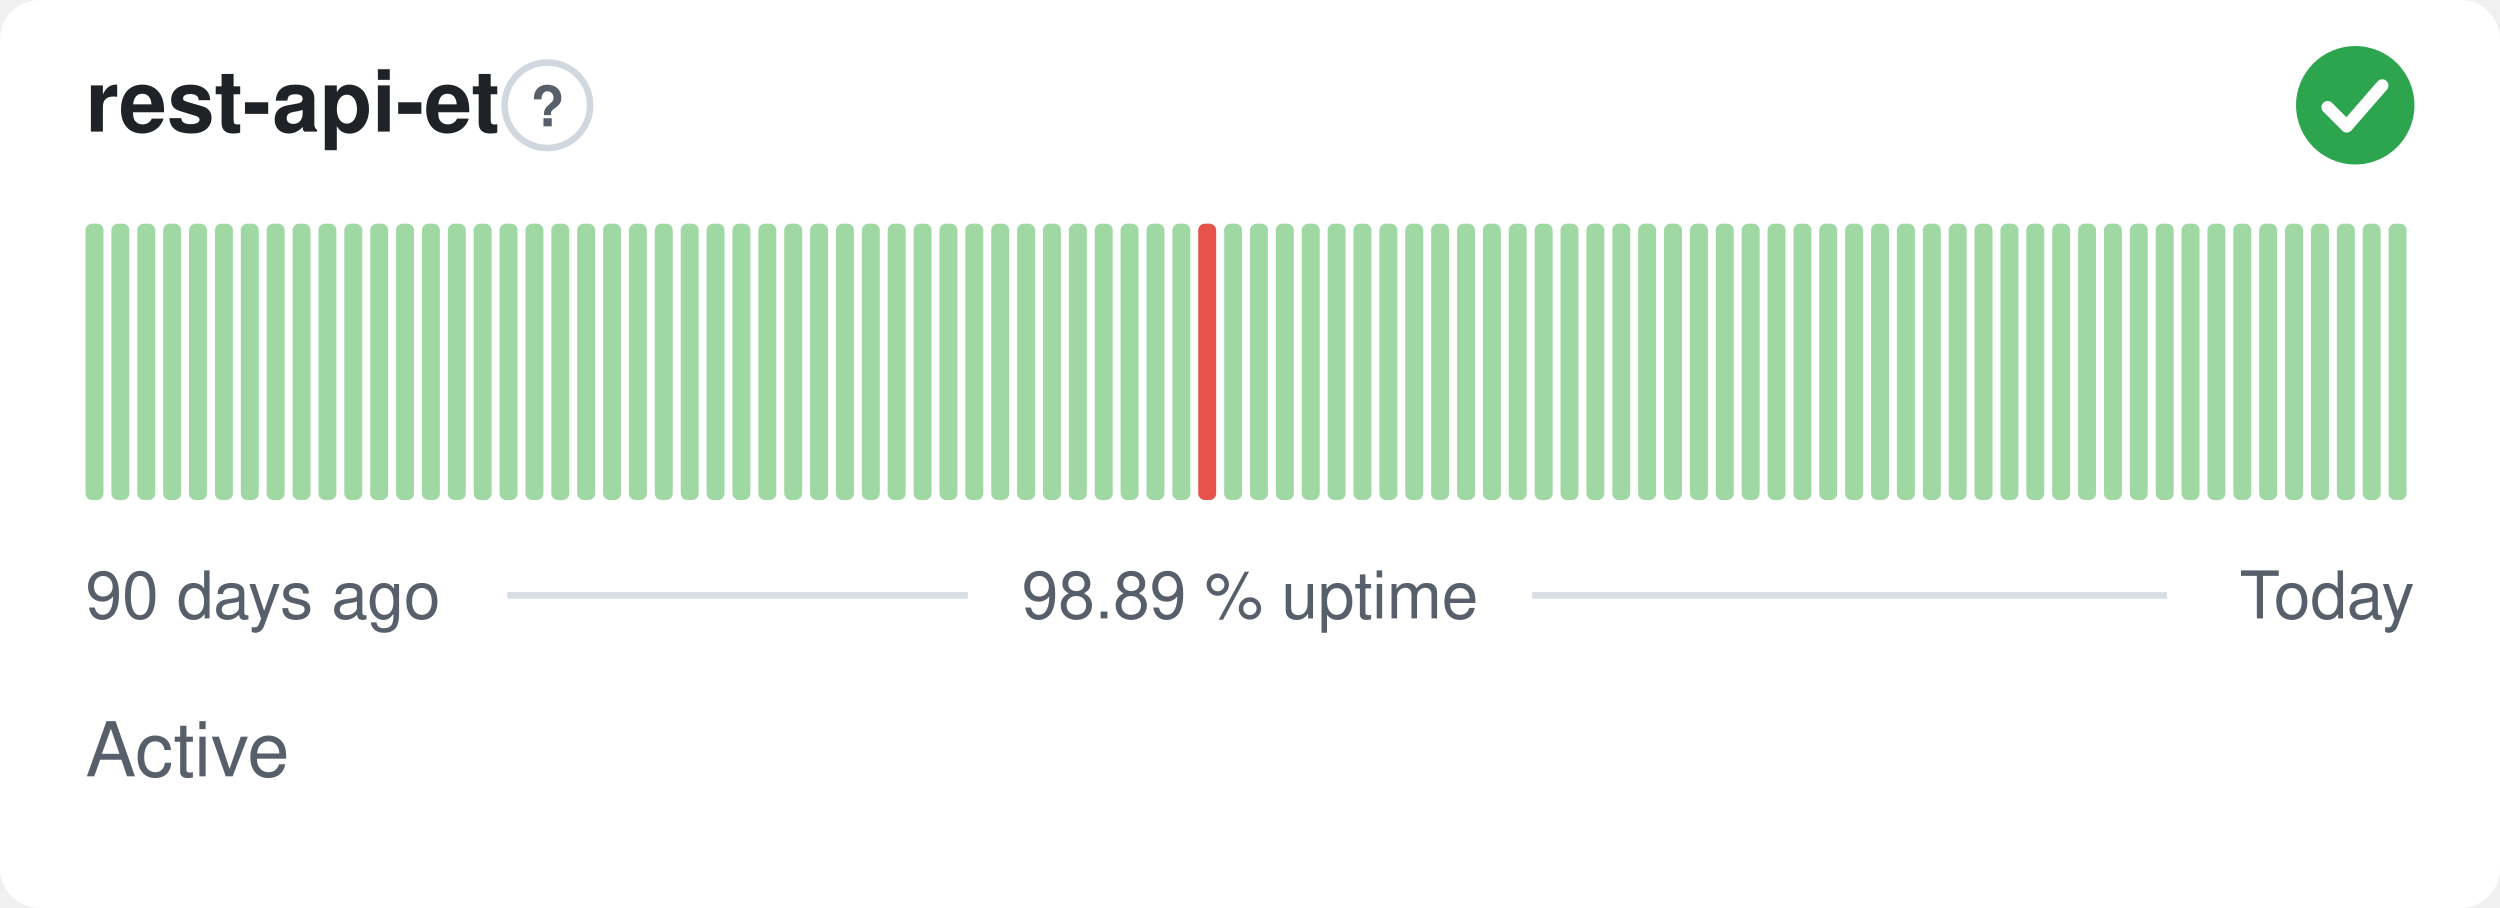
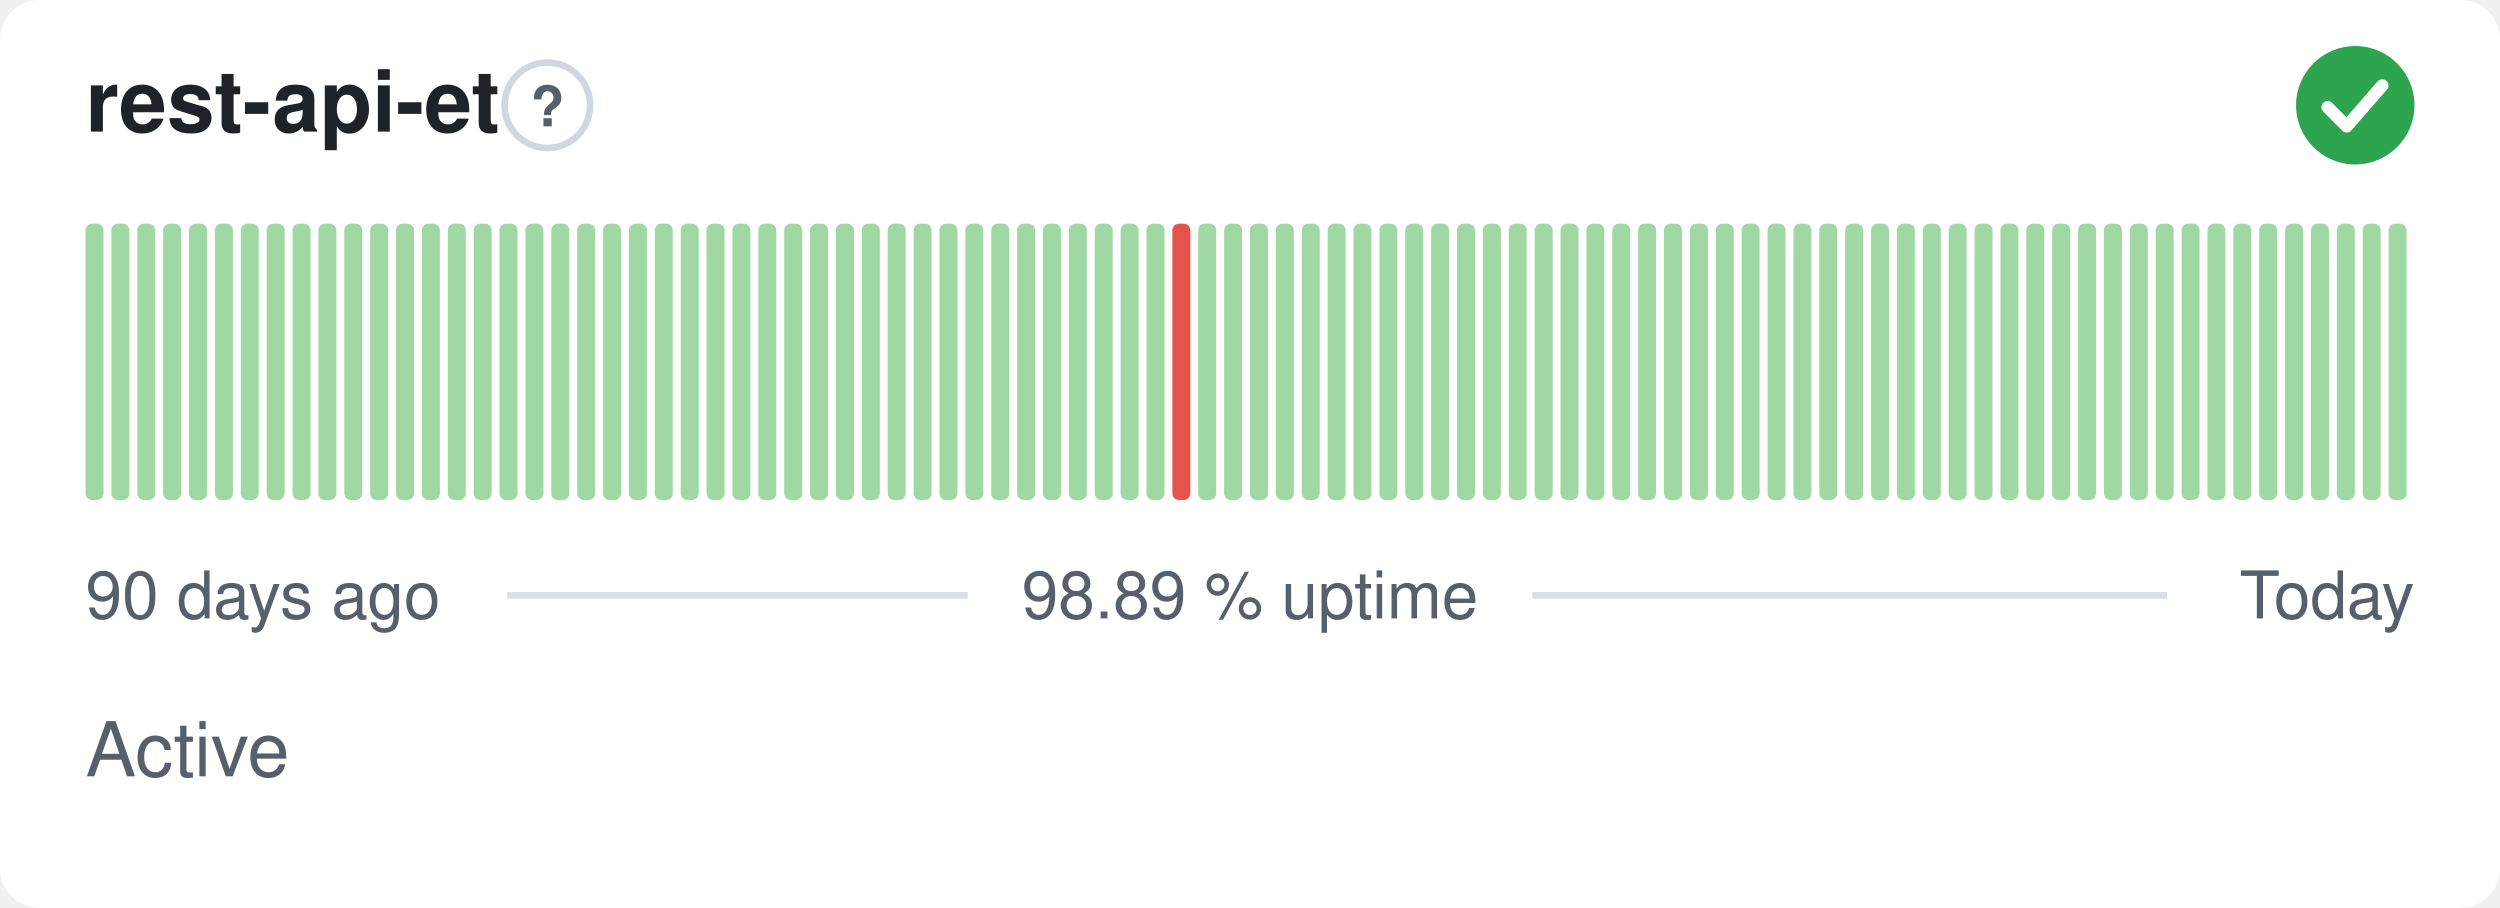
<svg xmlns="http://www.w3.org/2000/svg" width="380" height="138" viewBox="0 0 380 138" role="img" aria-label="rest-api-et: Active, 98.89 % uptime over the last 90 days" font-family="-apple-system,BlinkMacSystemFont,'Segoe UI',Helvetica,Arial,sans-serif">
  <style>
    @media (prefers-color-scheme: dark) {
      .bg { fill: #0d1117 }
      .title { fill: #e6edf3 }
      .muted { fill: #8b949e }
      .hint { stroke: #30363d }
      .rule { stroke: #30363d }
      .nodata { fill: #21262d }
    }
  </style>
  <rect class="bg" width="380" height="138" rx="6" fill="#ffffff" />
  <text class="title" x="13" y="20" font-size="13" font-weight="600" fill="#1f2328">rest-api-et</text>
  <circle class="hint" cx="83.2" cy="16" r="6.5" fill="none" stroke="#d0d7de" stroke-width="1" />
  <text class="muted" x="83.2" y="19.2" text-anchor="middle" font-size="8.5" font-weight="700" fill="#57606a">?</text>
  <circle cx="358" cy="16" r="9" fill="#2da44e" />
  <path d="M353.80 16.30l2.90 2.90 5.40 -6.20" fill="none" stroke="#fff" stroke-width="1.89" stroke-linecap="round" stroke-linejoin="round" />
  <rect x="13.00" y="34.00" width="2.73" height="42.00" rx="1" fill="#9fd8a3" />
  <rect x="16.93" y="34.00" width="2.73" height="42.00" rx="1" fill="#9fd8a3" />
  <rect x="20.87" y="34.00" width="2.73" height="42.00" rx="1" fill="#9fd8a3" />
  <rect x="24.80" y="34.00" width="2.73" height="42.00" rx="1" fill="#9fd8a3" />
  <rect x="28.73" y="34.00" width="2.73" height="42.00" rx="1" fill="#9fd8a3" />
  <rect x="32.67" y="34.00" width="2.73" height="42.00" rx="1" fill="#9fd8a3" />
  <rect x="36.60" y="34.00" width="2.73" height="42.00" rx="1" fill="#9fd8a3" />
  <rect x="40.53" y="34.00" width="2.73" height="42.00" rx="1" fill="#9fd8a3" />
  <rect x="44.47" y="34.00" width="2.73" height="42.00" rx="1" fill="#9fd8a3" />
  <rect x="48.40" y="34.00" width="2.73" height="42.00" rx="1" fill="#9fd8a3" />
  <rect x="52.33" y="34.00" width="2.73" height="42.00" rx="1" fill="#9fd8a3" />
  <rect x="56.27" y="34.00" width="2.73" height="42.00" rx="1" fill="#9fd8a3" />
  <rect x="60.20" y="34.00" width="2.73" height="42.00" rx="1" fill="#9fd8a3" />
  <rect x="64.13" y="34.00" width="2.73" height="42.00" rx="1" fill="#9fd8a3" />
  <rect x="68.07" y="34.00" width="2.73" height="42.00" rx="1" fill="#9fd8a3" />
  <rect x="72.00" y="34.00" width="2.73" height="42.00" rx="1" fill="#9fd8a3" />
  <rect x="75.93" y="34.00" width="2.73" height="42.00" rx="1" fill="#9fd8a3" />
  <rect x="79.87" y="34.00" width="2.73" height="42.00" rx="1" fill="#9fd8a3" />
  <rect x="83.80" y="34.00" width="2.73" height="42.00" rx="1" fill="#9fd8a3" />
  <rect x="87.73" y="34.00" width="2.73" height="42.00" rx="1" fill="#9fd8a3" />
  <rect x="91.67" y="34.00" width="2.73" height="42.00" rx="1" fill="#9fd8a3" />
  <rect x="95.60" y="34.00" width="2.73" height="42.00" rx="1" fill="#9fd8a3" />
  <rect x="99.53" y="34.00" width="2.73" height="42.00" rx="1" fill="#9fd8a3" />
  <rect x="103.47" y="34.00" width="2.73" height="42.00" rx="1" fill="#9fd8a3" />
  <rect x="107.40" y="34.00" width="2.73" height="42.00" rx="1" fill="#9fd8a3" />
  <rect x="111.33" y="34.00" width="2.73" height="42.00" rx="1" fill="#9fd8a3" />
  <rect x="115.27" y="34.00" width="2.73" height="42.00" rx="1" fill="#9fd8a3" />
  <rect x="119.20" y="34.00" width="2.73" height="42.00" rx="1" fill="#9fd8a3" />
  <rect x="123.13" y="34.00" width="2.73" height="42.00" rx="1" fill="#9fd8a3" />
  <rect x="127.07" y="34.00" width="2.73" height="42.00" rx="1" fill="#9fd8a3" />
  <rect x="131.00" y="34.00" width="2.73" height="42.00" rx="1" fill="#9fd8a3" />
  <rect x="134.93" y="34.00" width="2.73" height="42.00" rx="1" fill="#9fd8a3" />
  <rect x="138.87" y="34.00" width="2.73" height="42.00" rx="1" fill="#9fd8a3" />
  <rect x="142.80" y="34.00" width="2.73" height="42.00" rx="1" fill="#9fd8a3" />
  <rect x="146.73" y="34.00" width="2.73" height="42.00" rx="1" fill="#9fd8a3" />
  <rect x="150.67" y="34.00" width="2.73" height="42.00" rx="1" fill="#9fd8a3" />
  <rect x="154.60" y="34.00" width="2.73" height="42.00" rx="1" fill="#9fd8a3" />
  <rect x="158.53" y="34.00" width="2.73" height="42.00" rx="1" fill="#9fd8a3" />
  <rect x="162.47" y="34.00" width="2.73" height="42.00" rx="1" fill="#9fd8a3" />
  <rect x="166.40" y="34.00" width="2.73" height="42.00" rx="1" fill="#9fd8a3" />
  <rect x="170.33" y="34.00" width="2.73" height="42.00" rx="1" fill="#9fd8a3" />
  <rect x="174.27" y="34.00" width="2.73" height="42.00" rx="1" fill="#9fd8a3" />
-   <rect x="178.20" y="34.00" width="2.73" height="42.00" rx="1" fill="#9fd8a3" />
-   <rect x="182.13" y="34.00" width="2.73" height="42.00" rx="1" fill="#e5534b" />
+   <rect x="178.20" y="34.00" width="2.73" height="42.00" rx="1" fill="#e5534b" />
+   <rect x="182.13" y="34.00" width="2.73" height="42.00" rx="1" fill="#9fd8a3" />
  <rect x="186.07" y="34.00" width="2.73" height="42.00" rx="1" fill="#9fd8a3" />
  <rect x="190.00" y="34.00" width="2.73" height="42.00" rx="1" fill="#9fd8a3" />
  <rect x="193.93" y="34.00" width="2.73" height="42.00" rx="1" fill="#9fd8a3" />
  <rect x="197.87" y="34.00" width="2.73" height="42.00" rx="1" fill="#9fd8a3" />
  <rect x="201.80" y="34.00" width="2.73" height="42.00" rx="1" fill="#9fd8a3" />
  <rect x="205.73" y="34.00" width="2.73" height="42.00" rx="1" fill="#9fd8a3" />
  <rect x="209.67" y="34.00" width="2.73" height="42.00" rx="1" fill="#9fd8a3" />
  <rect x="213.60" y="34.00" width="2.73" height="42.00" rx="1" fill="#9fd8a3" />
  <rect x="217.53" y="34.00" width="2.73" height="42.00" rx="1" fill="#9fd8a3" />
  <rect x="221.47" y="34.00" width="2.73" height="42.00" rx="1" fill="#9fd8a3" />
  <rect x="225.40" y="34.00" width="2.73" height="42.00" rx="1" fill="#9fd8a3" />
  <rect x="229.33" y="34.00" width="2.73" height="42.00" rx="1" fill="#9fd8a3" />
  <rect x="233.27" y="34.00" width="2.73" height="42.00" rx="1" fill="#9fd8a3" />
  <rect x="237.20" y="34.00" width="2.73" height="42.00" rx="1" fill="#9fd8a3" />
  <rect x="241.13" y="34.00" width="2.73" height="42.00" rx="1" fill="#9fd8a3" />
  <rect x="245.07" y="34.00" width="2.73" height="42.00" rx="1" fill="#9fd8a3" />
  <rect x="249.00" y="34.00" width="2.73" height="42.00" rx="1" fill="#9fd8a3" />
  <rect x="252.93" y="34.00" width="2.73" height="42.00" rx="1" fill="#9fd8a3" />
  <rect x="256.87" y="34.00" width="2.73" height="42.00" rx="1" fill="#9fd8a3" />
  <rect x="260.80" y="34.00" width="2.73" height="42.00" rx="1" fill="#9fd8a3" />
  <rect x="264.73" y="34.00" width="2.73" height="42.00" rx="1" fill="#9fd8a3" />
  <rect x="268.67" y="34.00" width="2.73" height="42.00" rx="1" fill="#9fd8a3" />
  <rect x="272.60" y="34.00" width="2.73" height="42.00" rx="1" fill="#9fd8a3" />
  <rect x="276.53" y="34.00" width="2.73" height="42.00" rx="1" fill="#9fd8a3" />
  <rect x="280.47" y="34.00" width="2.73" height="42.00" rx="1" fill="#9fd8a3" />
  <rect x="284.40" y="34.00" width="2.73" height="42.00" rx="1" fill="#9fd8a3" />
  <rect x="288.33" y="34.00" width="2.73" height="42.00" rx="1" fill="#9fd8a3" />
  <rect x="292.27" y="34.00" width="2.73" height="42.00" rx="1" fill="#9fd8a3" />
  <rect x="296.20" y="34.00" width="2.73" height="42.00" rx="1" fill="#9fd8a3" />
  <rect x="300.13" y="34.00" width="2.73" height="42.00" rx="1" fill="#9fd8a3" />
  <rect x="304.07" y="34.00" width="2.73" height="42.00" rx="1" fill="#9fd8a3" />
  <rect x="308.00" y="34.00" width="2.73" height="42.00" rx="1" fill="#9fd8a3" />
  <rect x="311.93" y="34.00" width="2.73" height="42.00" rx="1" fill="#9fd8a3" />
  <rect x="315.87" y="34.00" width="2.73" height="42.00" rx="1" fill="#9fd8a3" />
  <rect x="319.80" y="34.00" width="2.73" height="42.00" rx="1" fill="#9fd8a3" />
  <rect x="323.73" y="34.00" width="2.73" height="42.00" rx="1" fill="#9fd8a3" />
  <rect x="327.67" y="34.00" width="2.73" height="42.00" rx="1" fill="#9fd8a3" />
  <rect x="331.60" y="34.00" width="2.73" height="42.00" rx="1" fill="#9fd8a3" />
  <rect x="335.53" y="34.00" width="2.73" height="42.00" rx="1" fill="#9fd8a3" />
  <rect x="339.47" y="34.00" width="2.73" height="42.00" rx="1" fill="#9fd8a3" />
  <rect x="343.40" y="34.00" width="2.73" height="42.00" rx="1" fill="#9fd8a3" />
  <rect x="347.33" y="34.00" width="2.73" height="42.00" rx="1" fill="#9fd8a3" />
  <rect x="351.27" y="34.00" width="2.73" height="42.00" rx="1" fill="#9fd8a3" />
  <rect x="355.20" y="34.00" width="2.73" height="42.00" rx="1" fill="#9fd8a3" />
  <rect x="359.13" y="34.00" width="2.73" height="42.00" rx="1" fill="#9fd8a3" />
  <rect x="363.07" y="34.00" width="2.73" height="42.00" rx="1" fill="#9fd8a3" />
  <text class="muted" x="13" y="94" font-size="10" fill="#57606a">90 days ago</text>
  <text class="muted" x="190" y="94" text-anchor="middle" font-size="10" fill="#57606a">98.89 % uptime</text>
  <text class="muted" x="367" y="94" text-anchor="end" font-size="10" fill="#57606a">Today</text>
  <line class="rule" x1="77.1" y1="90.5" x2="147.1" y2="90.5" stroke="#d8dee4" stroke-width="1" />
  <line class="rule" x1="232.9" y1="90.5" x2="329.4" y2="90.5" stroke="#d8dee4" stroke-width="1" />
  <text class="muted" x="13" y="118" font-size="11.5" fill="#57606a">Active</text>
</svg>
